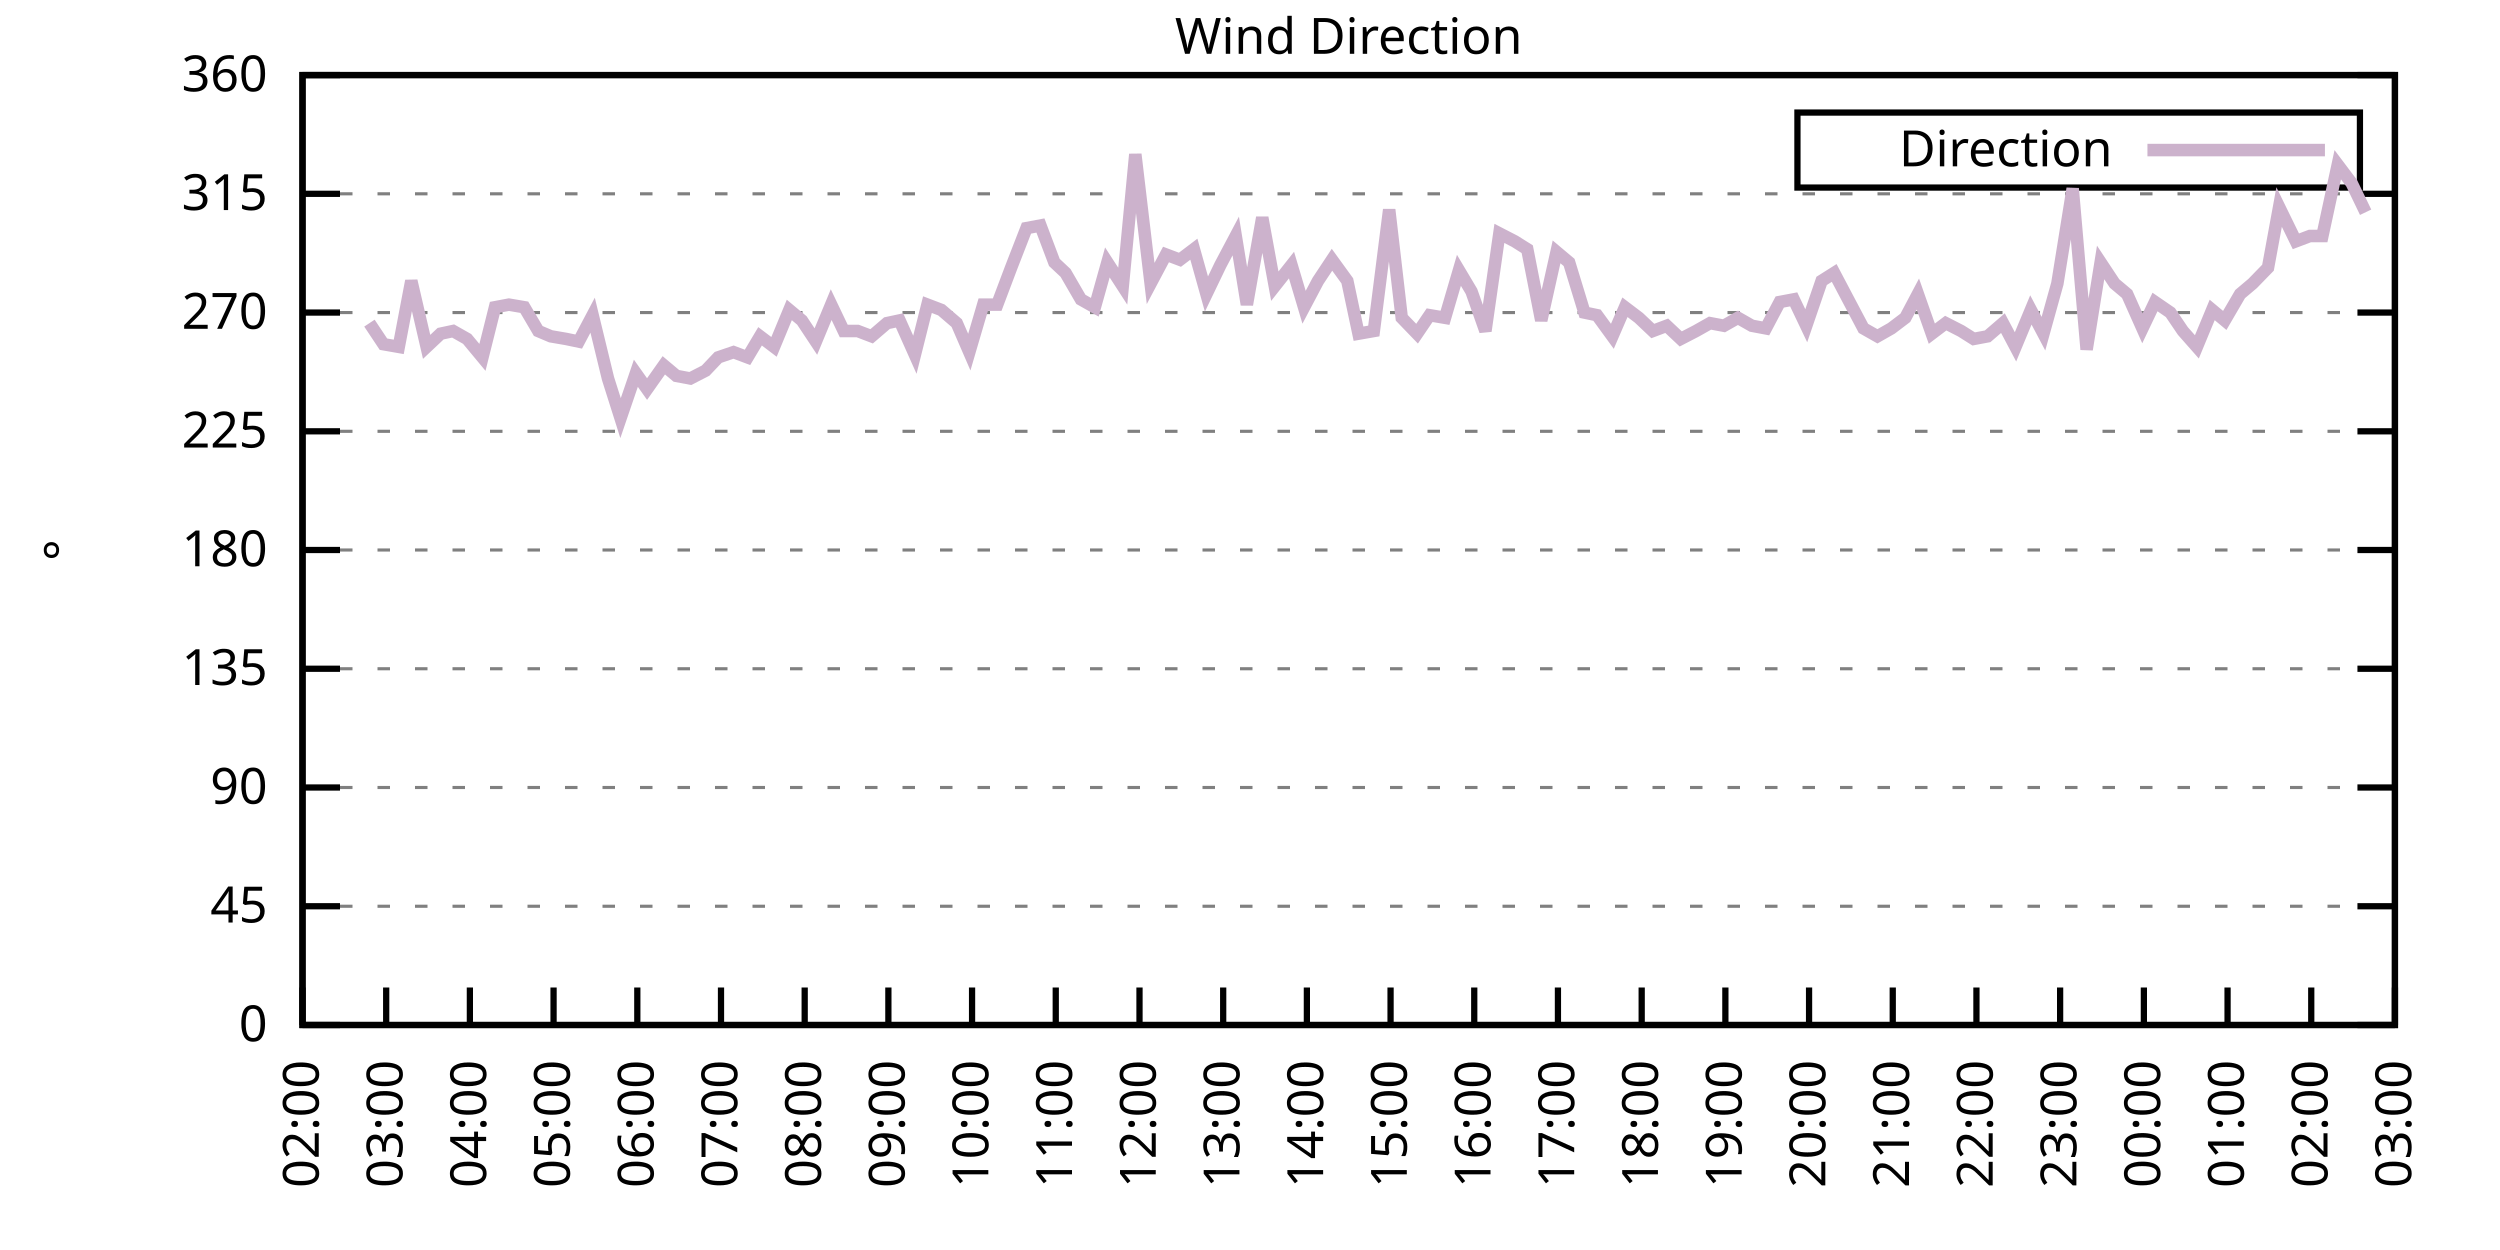
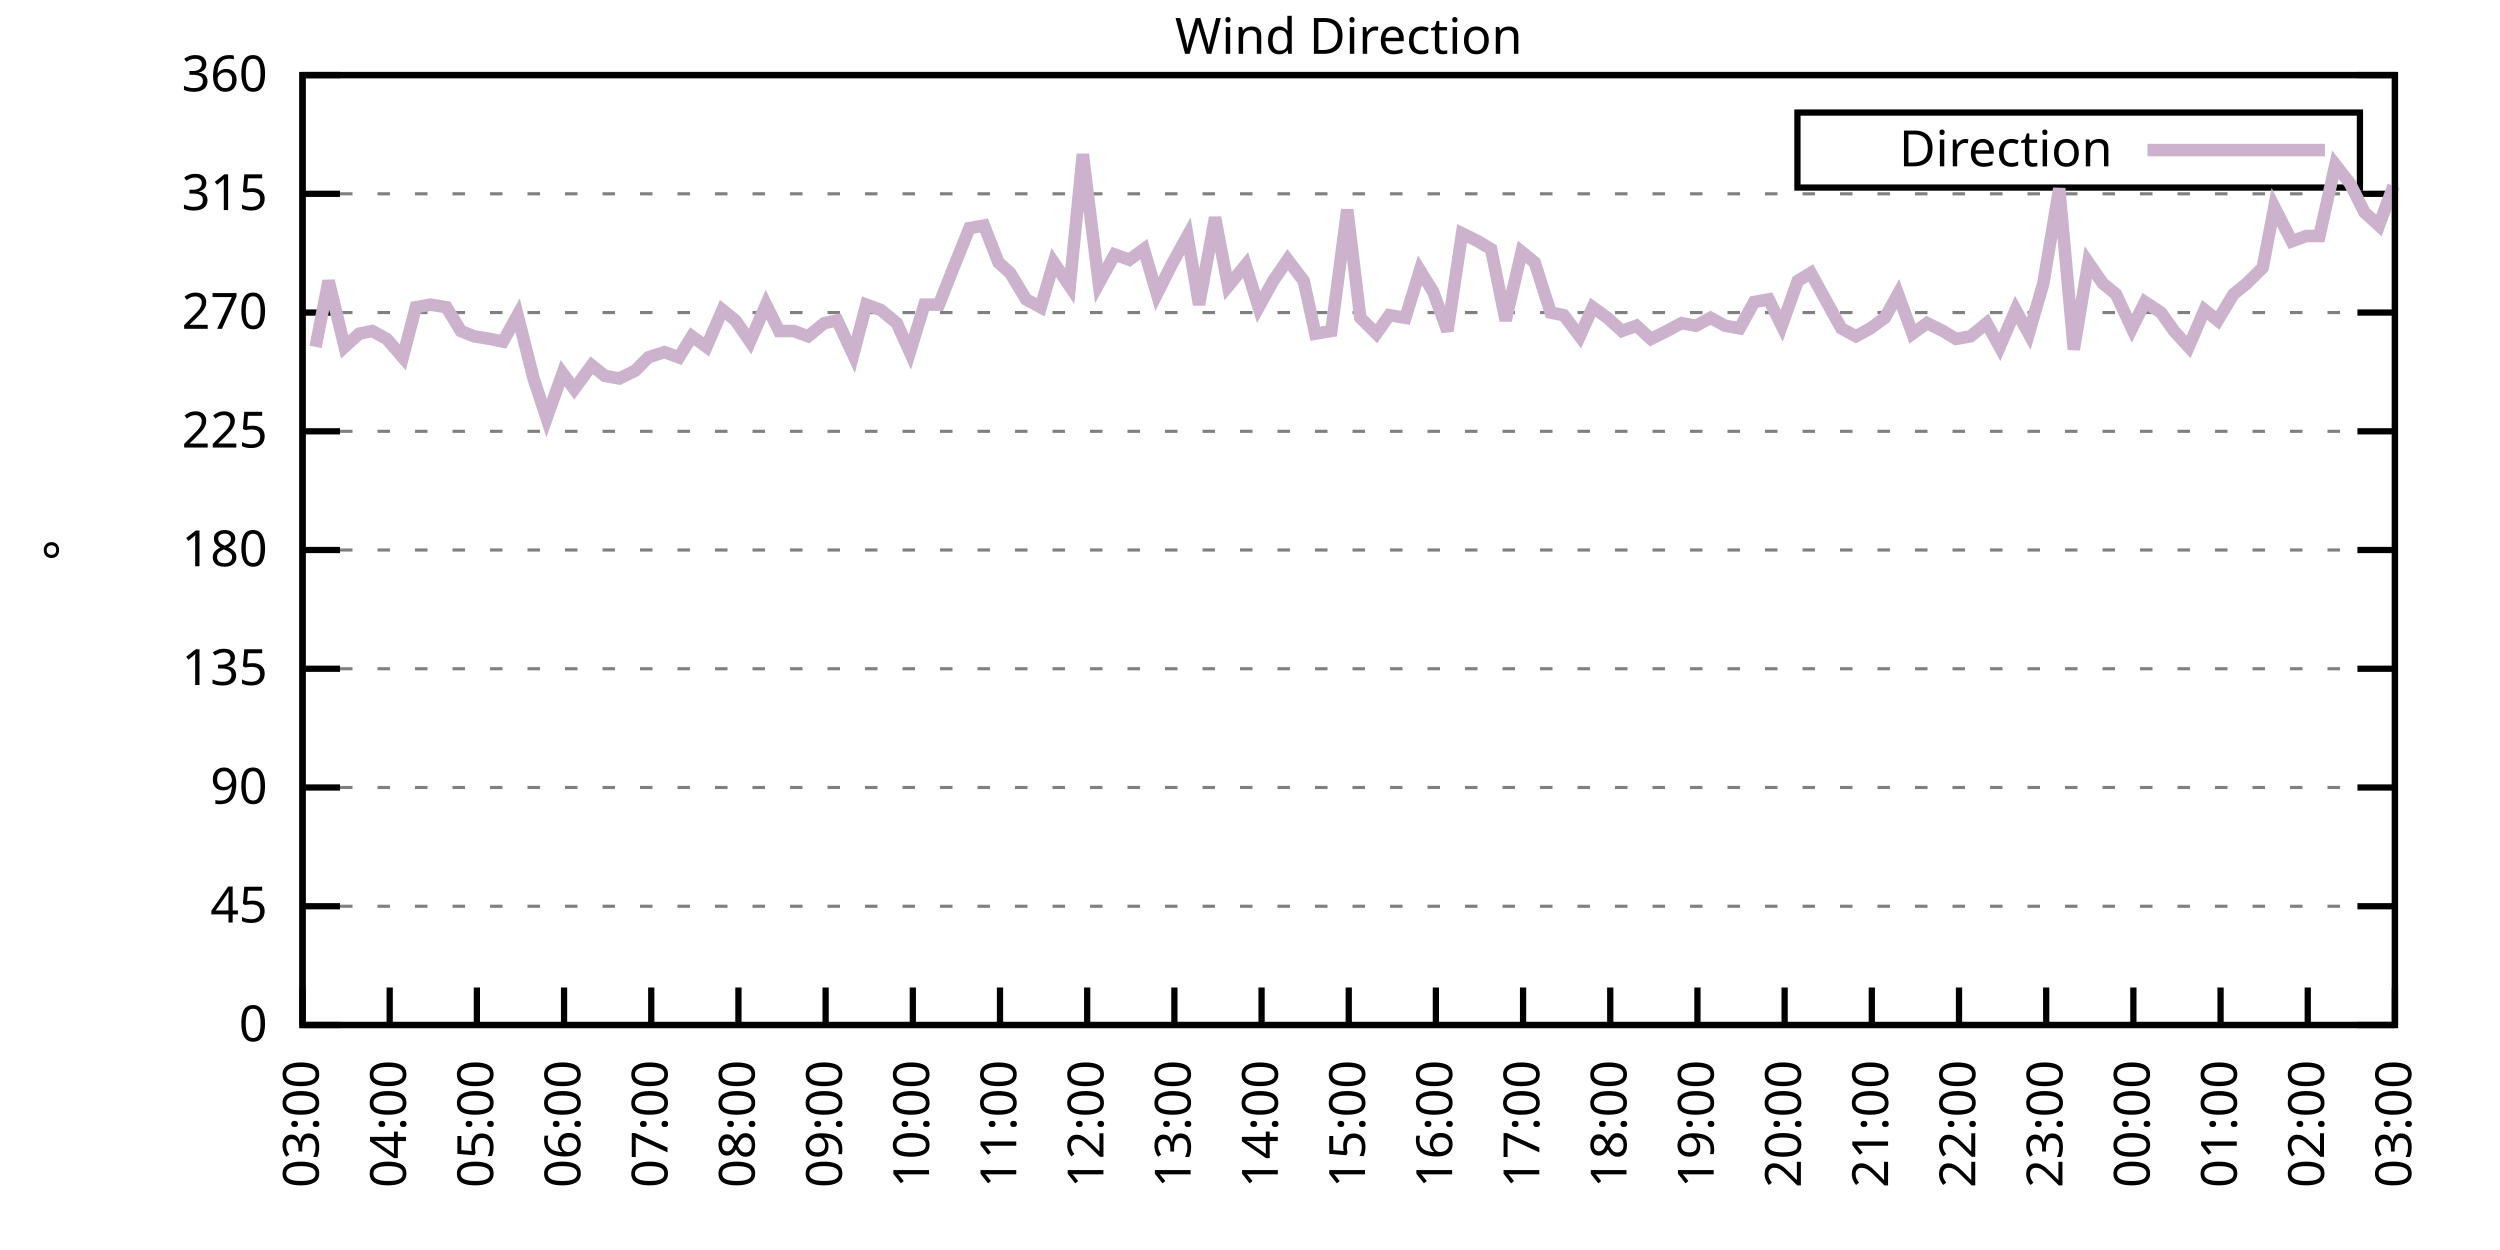
<svg xmlns="http://www.w3.org/2000/svg" xmlns:xlink="http://www.w3.org/1999/xlink" width="400" height="200" viewBox="0 0 400 200">
  <g id="gnuplot_canvas">
    <rect x="0" y="0" width="400" height="200" fill="none" />
    <defs>
      <circle id="gpDot" r="0.5" stroke-width="0.5" stroke="currentColor" />
      <path id="gpPt0" stroke-width="0.333" stroke="currentColor" d="M-1,0 h2 M0,-1 v2" />
      <path id="gpPt1" stroke-width="0.333" stroke="currentColor" d="M-1,-1 L1,1 M1,-1 L-1,1" />
      <path id="gpPt2" stroke-width="0.333" stroke="currentColor" d="M-1,0 L1,0 M0,-1 L0,1 M-1,-1 L1,1 M-1,1 L1,-1" />
      <rect id="gpPt3" stroke-width="0.333" stroke="currentColor" x="-1" y="-1" width="2" height="2" />
      <rect id="gpPt4" stroke-width="0.333" stroke="currentColor" fill="currentColor" x="-1" y="-1" width="2" height="2" />
      <circle id="gpPt5" stroke-width="0.333" stroke="currentColor" cx="0" cy="0" r="1" />
      <use xlink:href="#gpPt5" id="gpPt6" fill="currentColor" stroke="none" />
      <path id="gpPt7" stroke-width="0.333" stroke="currentColor" d="M0,-1.33 L-1.33,0.67 L1.33,0.67 z" />
      <use xlink:href="#gpPt7" id="gpPt8" fill="currentColor" stroke="none" />
      <use xlink:href="#gpPt7" id="gpPt9" stroke="currentColor" transform="rotate(180)" />
      <use xlink:href="#gpPt9" id="gpPt10" fill="currentColor" stroke="none" />
      <use xlink:href="#gpPt3" id="gpPt11" stroke="currentColor" transform="rotate(45)" />
      <use xlink:href="#gpPt11" id="gpPt12" fill="currentColor" stroke="none" />
      <path id="gpPt13" stroke-width="0.333" stroke="currentColor" d="M0,1.330 L1.265,0.411 L0.782,-1.067 L-0.782,-1.076 L-1.265,0.411 z" />
      <use xlink:href="#gpPt13" id="gpPt14" fill="currentColor" stroke="none" />
      <filter id="textbox" filterUnits="objectBoundingBox" x="0" y="0" height="1" width="1">
        <feFlood flood-color="white" flood-opacity="1" result="bgnd" />
        <feComposite in="SourceGraphic" in2="bgnd" operator="atop" />
      </filter>
      <filter id="greybox" filterUnits="objectBoundingBox" x="0" y="0" height="1" width="1">
        <feFlood flood-color="lightgrey" flood-opacity="1" result="grey" />
        <feComposite in="SourceGraphic" in2="grey" operator="atop" />
      </filter>
    </defs>
    <g fill="none" color="white" stroke="currentColor" stroke-width="1.00" stroke-linecap="butt" stroke-linejoin="miter">
</g>
    <g fill="none" color="black" stroke="currentColor" stroke-width="1.00" stroke-linecap="butt" stroke-linejoin="miter">
      <g stroke="none" shape-rendering="crispEdges">
        <polygon fill="rgb(255, 255, 255)" points="48.40,164.00 383.18,164.00 383.18,12.02 48.40,12.02 " />
      </g>
    </g>
    <g fill="none" color="black" stroke="currentColor" stroke-width="1.00" stroke-linecap="butt" stroke-linejoin="miter">
</g>
    <g fill="none" color="black" stroke="black" stroke-width="0.50" stroke-linecap="butt" stroke-linejoin="miter">
</g>
    <g fill="none" color="gray" stroke="currentColor" stroke-width="0.50" stroke-linecap="butt" stroke-linejoin="miter">
      <path stroke="gray" stroke-dasharray="2,4" class="gridline" d="M48.40,164.00 L383.19,164.00  " />
    </g>
    <g fill="none" color="gray" stroke="gray" stroke-width="1.00" stroke-linecap="butt" stroke-linejoin="miter">
</g>
    <g fill="none" color="black" stroke="currentColor" stroke-width="1.00" stroke-linecap="butt" stroke-linejoin="miter">
      <path stroke="black" d="M48.40,164.00 L54.40,164.00 M383.19,164.00 L377.19,164.00  " />
      <g transform="translate(42.80,166.60)" stroke="none" fill="black" font-family="Sans" font-size="8.00" text-anchor="end">
        <text>
          <tspan font-family="Sans"> 0</tspan>
        </text>
      </g>
    </g>
    <g fill="none" color="black" stroke="currentColor" stroke-width="1.00" stroke-linecap="butt" stroke-linejoin="miter">
</g>
    <g fill="none" color="black" stroke="black" stroke-width="0.50" stroke-linecap="butt" stroke-linejoin="miter">
</g>
    <g fill="none" color="gray" stroke="currentColor" stroke-width="0.50" stroke-linecap="butt" stroke-linejoin="miter">
      <path stroke="gray" stroke-dasharray="2,4" class="gridline" d="M48.40,145.00 L383.19,145.00  " />
    </g>
    <g fill="none" color="gray" stroke="gray" stroke-width="1.00" stroke-linecap="butt" stroke-linejoin="miter">
</g>
    <g fill="none" color="black" stroke="currentColor" stroke-width="1.00" stroke-linecap="butt" stroke-linejoin="miter">
      <path stroke="black" d="M48.40,145.00 L54.40,145.00 M383.19,145.00 L377.19,145.00  " />
      <g transform="translate(42.80,147.60)" stroke="none" fill="black" font-family="Sans" font-size="8.00" text-anchor="end">
        <text>
          <tspan font-family="Sans"> 45</tspan>
        </text>
      </g>
    </g>
    <g fill="none" color="black" stroke="currentColor" stroke-width="1.00" stroke-linecap="butt" stroke-linejoin="miter">
</g>
    <g fill="none" color="black" stroke="black" stroke-width="0.50" stroke-linecap="butt" stroke-linejoin="miter">
</g>
    <g fill="none" color="gray" stroke="currentColor" stroke-width="0.50" stroke-linecap="butt" stroke-linejoin="miter">
      <path stroke="gray" stroke-dasharray="2,4" class="gridline" d="M48.40,126.00 L383.19,126.00  " />
    </g>
    <g fill="none" color="gray" stroke="gray" stroke-width="1.00" stroke-linecap="butt" stroke-linejoin="miter">
</g>
    <g fill="none" color="black" stroke="currentColor" stroke-width="1.00" stroke-linecap="butt" stroke-linejoin="miter">
      <path stroke="black" d="M48.40,126.00 L54.40,126.00 M383.19,126.00 L377.19,126.00  " />
      <g transform="translate(42.80,128.60)" stroke="none" fill="black" font-family="Sans" font-size="8.00" text-anchor="end">
        <text>
          <tspan font-family="Sans"> 90</tspan>
        </text>
      </g>
    </g>
    <g fill="none" color="black" stroke="currentColor" stroke-width="1.00" stroke-linecap="butt" stroke-linejoin="miter">
</g>
    <g fill="none" color="black" stroke="black" stroke-width="0.50" stroke-linecap="butt" stroke-linejoin="miter">
</g>
    <g fill="none" color="gray" stroke="currentColor" stroke-width="0.50" stroke-linecap="butt" stroke-linejoin="miter">
      <path stroke="gray" stroke-dasharray="2,4" class="gridline" d="M48.40,107.00 L383.19,107.00  " />
    </g>
    <g fill="none" color="gray" stroke="gray" stroke-width="1.00" stroke-linecap="butt" stroke-linejoin="miter">
</g>
    <g fill="none" color="black" stroke="currentColor" stroke-width="1.00" stroke-linecap="butt" stroke-linejoin="miter">
      <path stroke="black" d="M48.40,107.00 L54.40,107.00 M383.19,107.00 L377.19,107.00  " />
      <g transform="translate(42.80,109.60)" stroke="none" fill="black" font-family="Sans" font-size="8.00" text-anchor="end">
        <text>
          <tspan font-family="Sans"> 135</tspan>
        </text>
      </g>
    </g>
    <g fill="none" color="black" stroke="currentColor" stroke-width="1.00" stroke-linecap="butt" stroke-linejoin="miter">
</g>
    <g fill="none" color="black" stroke="black" stroke-width="0.50" stroke-linecap="butt" stroke-linejoin="miter">
</g>
    <g fill="none" color="gray" stroke="currentColor" stroke-width="0.50" stroke-linecap="butt" stroke-linejoin="miter">
      <path stroke="gray" stroke-dasharray="2,4" class="gridline" d="M48.40,88.00 L383.19,88.00  " />
    </g>
    <g fill="none" color="gray" stroke="gray" stroke-width="1.00" stroke-linecap="butt" stroke-linejoin="miter">
</g>
    <g fill="none" color="black" stroke="currentColor" stroke-width="1.00" stroke-linecap="butt" stroke-linejoin="miter">
      <path stroke="black" d="M48.40,88.00 L54.40,88.00 M383.19,88.00 L377.19,88.00  " />
      <g transform="translate(42.80,90.60)" stroke="none" fill="black" font-family="Sans" font-size="8.00" text-anchor="end">
        <text>
          <tspan font-family="Sans"> 180</tspan>
        </text>
      </g>
    </g>
    <g fill="none" color="black" stroke="currentColor" stroke-width="1.00" stroke-linecap="butt" stroke-linejoin="miter">
</g>
    <g fill="none" color="black" stroke="black" stroke-width="0.50" stroke-linecap="butt" stroke-linejoin="miter">
</g>
    <g fill="none" color="gray" stroke="currentColor" stroke-width="0.50" stroke-linecap="butt" stroke-linejoin="miter">
      <path stroke="gray" stroke-dasharray="2,4" class="gridline" d="M48.40,69.01 L383.19,69.01  " />
    </g>
    <g fill="none" color="gray" stroke="gray" stroke-width="1.00" stroke-linecap="butt" stroke-linejoin="miter">
</g>
    <g fill="none" color="black" stroke="currentColor" stroke-width="1.00" stroke-linecap="butt" stroke-linejoin="miter">
      <path stroke="black" d="M48.40,69.01 L54.40,69.01 M383.19,69.01 L377.19,69.01  " />
      <g transform="translate(42.80,71.61)" stroke="none" fill="black" font-family="Sans" font-size="8.00" text-anchor="end">
        <text>
          <tspan font-family="Sans"> 225</tspan>
        </text>
      </g>
    </g>
    <g fill="none" color="black" stroke="currentColor" stroke-width="1.00" stroke-linecap="butt" stroke-linejoin="miter">
</g>
    <g fill="none" color="black" stroke="black" stroke-width="0.50" stroke-linecap="butt" stroke-linejoin="miter">
</g>
    <g fill="none" color="gray" stroke="currentColor" stroke-width="0.50" stroke-linecap="butt" stroke-linejoin="miter">
      <path stroke="gray" stroke-dasharray="2,4" class="gridline" d="M48.40,50.01 L383.19,50.01  " />
    </g>
    <g fill="none" color="gray" stroke="gray" stroke-width="1.00" stroke-linecap="butt" stroke-linejoin="miter">
</g>
    <g fill="none" color="black" stroke="currentColor" stroke-width="1.00" stroke-linecap="butt" stroke-linejoin="miter">
      <path stroke="black" d="M48.40,50.01 L54.40,50.01 M383.19,50.01 L377.19,50.01  " />
      <g transform="translate(42.80,52.61)" stroke="none" fill="black" font-family="Sans" font-size="8.00" text-anchor="end">
        <text>
          <tspan font-family="Sans"> 270</tspan>
        </text>
      </g>
    </g>
    <g fill="none" color="black" stroke="currentColor" stroke-width="1.00" stroke-linecap="butt" stroke-linejoin="miter">
</g>
    <g fill="none" color="black" stroke="black" stroke-width="0.50" stroke-linecap="butt" stroke-linejoin="miter">
</g>
    <g fill="none" color="gray" stroke="currentColor" stroke-width="0.50" stroke-linecap="butt" stroke-linejoin="miter">
      <path stroke="gray" stroke-dasharray="2,4" class="gridline" d="M48.40,31.01 L383.19,31.01  " />
    </g>
    <g fill="none" color="gray" stroke="gray" stroke-width="1.00" stroke-linecap="butt" stroke-linejoin="miter">
</g>
    <g fill="none" color="black" stroke="currentColor" stroke-width="1.00" stroke-linecap="butt" stroke-linejoin="miter">
      <path stroke="black" d="M48.40,31.01 L54.40,31.01 M383.19,31.01 L377.19,31.01  " />
      <g transform="translate(42.80,33.61)" stroke="none" fill="black" font-family="Sans" font-size="8.00" text-anchor="end">
        <text>
          <tspan font-family="Sans"> 315</tspan>
        </text>
      </g>
    </g>
    <g fill="none" color="black" stroke="currentColor" stroke-width="1.00" stroke-linecap="butt" stroke-linejoin="miter">
</g>
    <g fill="none" color="black" stroke="black" stroke-width="0.50" stroke-linecap="butt" stroke-linejoin="miter">
</g>
    <g fill="none" color="gray" stroke="currentColor" stroke-width="0.50" stroke-linecap="butt" stroke-linejoin="miter">
      <path stroke="gray" stroke-dasharray="2,4" class="gridline" d="M48.40,12.01 L383.19,12.01  " />
    </g>
    <g fill="none" color="gray" stroke="gray" stroke-width="1.00" stroke-linecap="butt" stroke-linejoin="miter">
</g>
    <g fill="none" color="black" stroke="currentColor" stroke-width="1.00" stroke-linecap="butt" stroke-linejoin="miter">
      <path stroke="black" d="M48.40,12.01 L54.40,12.01 M383.19,12.01 L377.19,12.01  " />
      <g transform="translate(42.80,14.61)" stroke="none" fill="black" font-family="Sans" font-size="8.00" text-anchor="end">
        <text>
          <tspan font-family="Sans"> 360</tspan>
        </text>
      </g>
    </g>
    <g fill="none" color="black" stroke="currentColor" stroke-width="1.00" stroke-linecap="butt" stroke-linejoin="miter">
      <path stroke="black" d="M48.40,164.00 L48.40,158.00  " />
      <g transform="translate(51.00,169.60) rotate(270.00)" stroke="none" fill="black" font-family="Sans" font-size="8.00" text-anchor="end">
        <text>
-           <tspan font-family="Sans">02:00</tspan>
-         </text>
-       </g>
-     </g>
-     <g fill="none" color="black" stroke="currentColor" stroke-width="1.00" stroke-linecap="butt" stroke-linejoin="miter">
-       <path stroke="black" d="M61.79,164.00 L61.79,158.00  " />
-       <g transform="translate(64.39,169.60) rotate(270.00)" stroke="none" fill="black" font-family="Sans" font-size="8.00" text-anchor="end">
-         <text>
          <tspan font-family="Sans">03:00</tspan>
        </text>
      </g>
    </g>
    <g fill="none" color="black" stroke="currentColor" stroke-width="1.00" stroke-linecap="butt" stroke-linejoin="miter">
-       <path stroke="black" d="M75.18,164.00 L75.18,158.00  " />
-       <g transform="translate(77.78,169.60) rotate(270.00)" stroke="none" fill="black" font-family="Sans" font-size="8.00" text-anchor="end">
+       <path stroke="black" d="M62.35,164.00 L62.35,158.00  " />
+       <g transform="translate(64.95,169.60) rotate(270.00)" stroke="none" fill="black" font-family="Sans" font-size="8.00" text-anchor="end">
        <text>
          <tspan font-family="Sans">04:00</tspan>
        </text>
      </g>
    </g>
    <g fill="none" color="black" stroke="currentColor" stroke-width="1.00" stroke-linecap="butt" stroke-linejoin="miter">
-       <path stroke="black" d="M88.57,164.00 L88.57,158.00  " />
-       <g transform="translate(91.17,169.60) rotate(270.00)" stroke="none" fill="black" font-family="Sans" font-size="8.00" text-anchor="end">
+       <path stroke="black" d="M76.30,164.00 L76.30,158.00  " />
+       <g transform="translate(78.90,169.60) rotate(270.00)" stroke="none" fill="black" font-family="Sans" font-size="8.00" text-anchor="end">
        <text>
          <tspan font-family="Sans">05:00</tspan>
        </text>
      </g>
    </g>
    <g fill="none" color="black" stroke="currentColor" stroke-width="1.00" stroke-linecap="butt" stroke-linejoin="miter">
-       <path stroke="black" d="M101.97,164.00 L101.97,158.00  " />
-       <g transform="translate(104.57,169.60) rotate(270.00)" stroke="none" fill="black" font-family="Sans" font-size="8.00" text-anchor="end">
+       <path stroke="black" d="M90.25,164.00 L90.25,158.00  " />
+       <g transform="translate(92.85,169.60) rotate(270.00)" stroke="none" fill="black" font-family="Sans" font-size="8.00" text-anchor="end">
        <text>
          <tspan font-family="Sans">06:00</tspan>
        </text>
      </g>
    </g>
    <g fill="none" color="black" stroke="currentColor" stroke-width="1.00" stroke-linecap="butt" stroke-linejoin="miter">
-       <path stroke="black" d="M115.36,164.00 L115.36,158.00  " />
-       <g transform="translate(117.96,169.60) rotate(270.00)" stroke="none" fill="black" font-family="Sans" font-size="8.00" text-anchor="end">
+       <path stroke="black" d="M104.20,164.00 L104.20,158.00  " />
+       <g transform="translate(106.80,169.60) rotate(270.00)" stroke="none" fill="black" font-family="Sans" font-size="8.00" text-anchor="end">
        <text>
          <tspan font-family="Sans">07:00</tspan>
        </text>
      </g>
    </g>
    <g fill="none" color="black" stroke="currentColor" stroke-width="1.00" stroke-linecap="butt" stroke-linejoin="miter">
-       <path stroke="black" d="M128.75,164.00 L128.75,158.00  " />
-       <g transform="translate(131.35,169.60) rotate(270.00)" stroke="none" fill="black" font-family="Sans" font-size="8.00" text-anchor="end">
+       <path stroke="black" d="M118.15,164.00 L118.15,158.00  " />
+       <g transform="translate(120.75,169.60) rotate(270.00)" stroke="none" fill="black" font-family="Sans" font-size="8.00" text-anchor="end">
        <text>
          <tspan font-family="Sans">08:00</tspan>
        </text>
      </g>
    </g>
    <g fill="none" color="black" stroke="currentColor" stroke-width="1.00" stroke-linecap="butt" stroke-linejoin="miter">
-       <path stroke="black" d="M142.14,164.00 L142.14,158.00  " />
-       <g transform="translate(144.74,169.60) rotate(270.00)" stroke="none" fill="black" font-family="Sans" font-size="8.00" text-anchor="end">
+       <path stroke="black" d="M132.10,164.00 L132.10,158.00  " />
+       <g transform="translate(134.70,169.60) rotate(270.00)" stroke="none" fill="black" font-family="Sans" font-size="8.00" text-anchor="end">
        <text>
          <tspan font-family="Sans">09:00</tspan>
        </text>
      </g>
    </g>
    <g fill="none" color="black" stroke="currentColor" stroke-width="1.00" stroke-linecap="butt" stroke-linejoin="miter">
-       <path stroke="black" d="M155.53,164.00 L155.53,158.00  " />
-       <g transform="translate(158.13,169.60) rotate(270.00)" stroke="none" fill="black" font-family="Sans" font-size="8.00" text-anchor="end">
+       <path stroke="black" d="M146.05,164.00 L146.05,158.00  " />
+       <g transform="translate(148.65,169.60) rotate(270.00)" stroke="none" fill="black" font-family="Sans" font-size="8.00" text-anchor="end">
        <text>
          <tspan font-family="Sans">10:00</tspan>
        </text>
      </g>
    </g>
    <g fill="none" color="black" stroke="currentColor" stroke-width="1.00" stroke-linecap="butt" stroke-linejoin="miter">
-       <path stroke="black" d="M168.92,164.00 L168.92,158.00  " />
-       <g transform="translate(171.52,169.60) rotate(270.00)" stroke="none" fill="black" font-family="Sans" font-size="8.00" text-anchor="end">
+       <path stroke="black" d="M160.00,164.00 L160.00,158.00  " />
+       <g transform="translate(162.60,169.60) rotate(270.00)" stroke="none" fill="black" font-family="Sans" font-size="8.00" text-anchor="end">
        <text>
          <tspan font-family="Sans">11:00</tspan>
        </text>
      </g>
    </g>
    <g fill="none" color="black" stroke="currentColor" stroke-width="1.00" stroke-linecap="butt" stroke-linejoin="miter">
-       <path stroke="black" d="M182.32,164.00 L182.32,158.00  " />
-       <g transform="translate(184.92,169.60) rotate(270.00)" stroke="none" fill="black" font-family="Sans" font-size="8.00" text-anchor="end">
+       <path stroke="black" d="M173.95,164.00 L173.95,158.00  " />
+       <g transform="translate(176.55,169.60) rotate(270.00)" stroke="none" fill="black" font-family="Sans" font-size="8.00" text-anchor="end">
        <text>
          <tspan font-family="Sans">12:00</tspan>
        </text>
      </g>
    </g>
    <g fill="none" color="black" stroke="currentColor" stroke-width="1.00" stroke-linecap="butt" stroke-linejoin="miter">
-       <path stroke="black" d="M195.71,164.00 L195.71,158.00  " />
-       <g transform="translate(198.31,169.60) rotate(270.00)" stroke="none" fill="black" font-family="Sans" font-size="8.00" text-anchor="end">
+       <path stroke="black" d="M187.90,164.00 L187.90,158.00  " />
+       <g transform="translate(190.50,169.60) rotate(270.00)" stroke="none" fill="black" font-family="Sans" font-size="8.00" text-anchor="end">
        <text>
          <tspan font-family="Sans">13:00</tspan>
        </text>
      </g>
    </g>
    <g fill="none" color="black" stroke="currentColor" stroke-width="1.00" stroke-linecap="butt" stroke-linejoin="miter">
-       <path stroke="black" d="M209.10,164.00 L209.10,158.00  " />
-       <g transform="translate(211.70,169.60) rotate(270.00)" stroke="none" fill="black" font-family="Sans" font-size="8.00" text-anchor="end">
+       <path stroke="black" d="M201.85,164.00 L201.85,158.00  " />
+       <g transform="translate(204.45,169.60) rotate(270.00)" stroke="none" fill="black" font-family="Sans" font-size="8.00" text-anchor="end">
        <text>
          <tspan font-family="Sans">14:00</tspan>
        </text>
      </g>
    </g>
    <g fill="none" color="black" stroke="currentColor" stroke-width="1.00" stroke-linecap="butt" stroke-linejoin="miter">
-       <path stroke="black" d="M222.49,164.00 L222.49,158.00  " />
-       <g transform="translate(225.09,169.60) rotate(270.00)" stroke="none" fill="black" font-family="Sans" font-size="8.00" text-anchor="end">
+       <path stroke="black" d="M215.80,164.00 L215.80,158.00  " />
+       <g transform="translate(218.40,169.60) rotate(270.00)" stroke="none" fill="black" font-family="Sans" font-size="8.00" text-anchor="end">
        <text>
          <tspan font-family="Sans">15:00</tspan>
        </text>
      </g>
    </g>
    <g fill="none" color="black" stroke="currentColor" stroke-width="1.00" stroke-linecap="butt" stroke-linejoin="miter">
-       <path stroke="black" d="M235.88,164.00 L235.88,158.00  " />
-       <g transform="translate(238.48,169.60) rotate(270.00)" stroke="none" fill="black" font-family="Sans" font-size="8.00" text-anchor="end">
+       <path stroke="black" d="M229.74,164.00 L229.74,158.00  " />
+       <g transform="translate(232.34,169.60) rotate(270.00)" stroke="none" fill="black" font-family="Sans" font-size="8.00" text-anchor="end">
        <text>
          <tspan font-family="Sans">16:00</tspan>
        </text>
      </g>
    </g>
    <g fill="none" color="black" stroke="currentColor" stroke-width="1.00" stroke-linecap="butt" stroke-linejoin="miter">
-       <path stroke="black" d="M249.27,164.00 L249.27,158.00  " />
-       <g transform="translate(251.87,169.60) rotate(270.00)" stroke="none" fill="black" font-family="Sans" font-size="8.00" text-anchor="end">
+       <path stroke="black" d="M243.69,164.00 L243.69,158.00  " />
+       <g transform="translate(246.29,169.60) rotate(270.00)" stroke="none" fill="black" font-family="Sans" font-size="8.00" text-anchor="end">
        <text>
          <tspan font-family="Sans">17:00</tspan>
        </text>
      </g>
    </g>
    <g fill="none" color="black" stroke="currentColor" stroke-width="1.00" stroke-linecap="butt" stroke-linejoin="miter">
-       <path stroke="black" d="M262.67,164.00 L262.67,158.00  " />
-       <g transform="translate(265.27,169.60) rotate(270.00)" stroke="none" fill="black" font-family="Sans" font-size="8.00" text-anchor="end">
+       <path stroke="black" d="M257.64,164.00 L257.64,158.00  " />
+       <g transform="translate(260.24,169.60) rotate(270.00)" stroke="none" fill="black" font-family="Sans" font-size="8.00" text-anchor="end">
        <text>
          <tspan font-family="Sans">18:00</tspan>
        </text>
      </g>
    </g>
    <g fill="none" color="black" stroke="currentColor" stroke-width="1.00" stroke-linecap="butt" stroke-linejoin="miter">
-       <path stroke="black" d="M276.06,164.00 L276.06,158.00  " />
-       <g transform="translate(278.66,169.60) rotate(270.00)" stroke="none" fill="black" font-family="Sans" font-size="8.00" text-anchor="end">
+       <path stroke="black" d="M271.59,164.00 L271.59,158.00  " />
+       <g transform="translate(274.19,169.60) rotate(270.00)" stroke="none" fill="black" font-family="Sans" font-size="8.00" text-anchor="end">
        <text>
          <tspan font-family="Sans">19:00</tspan>
        </text>
      </g>
    </g>
    <g fill="none" color="black" stroke="currentColor" stroke-width="1.00" stroke-linecap="butt" stroke-linejoin="miter">
-       <path stroke="black" d="M289.45,164.00 L289.45,158.00  " />
-       <g transform="translate(292.05,169.60) rotate(270.00)" stroke="none" fill="black" font-family="Sans" font-size="8.00" text-anchor="end">
+       <path stroke="black" d="M285.54,164.00 L285.54,158.00  " />
+       <g transform="translate(288.14,169.60) rotate(270.00)" stroke="none" fill="black" font-family="Sans" font-size="8.00" text-anchor="end">
        <text>
          <tspan font-family="Sans">20:00</tspan>
        </text>
      </g>
    </g>
    <g fill="none" color="black" stroke="currentColor" stroke-width="1.00" stroke-linecap="butt" stroke-linejoin="miter">
-       <path stroke="black" d="M302.84,164.00 L302.84,158.00  " />
-       <g transform="translate(305.44,169.60) rotate(270.00)" stroke="none" fill="black" font-family="Sans" font-size="8.00" text-anchor="end">
+       <path stroke="black" d="M299.49,164.00 L299.49,158.00  " />
+       <g transform="translate(302.09,169.60) rotate(270.00)" stroke="none" fill="black" font-family="Sans" font-size="8.00" text-anchor="end">
        <text>
          <tspan font-family="Sans">21:00</tspan>
        </text>
      </g>
    </g>
    <g fill="none" color="black" stroke="currentColor" stroke-width="1.00" stroke-linecap="butt" stroke-linejoin="miter">
-       <path stroke="black" d="M316.23,164.00 L316.23,158.00  " />
-       <g transform="translate(318.83,169.60) rotate(270.00)" stroke="none" fill="black" font-family="Sans" font-size="8.00" text-anchor="end">
+       <path stroke="black" d="M313.44,164.00 L313.44,158.00  " />
+       <g transform="translate(316.04,169.60) rotate(270.00)" stroke="none" fill="black" font-family="Sans" font-size="8.00" text-anchor="end">
        <text>
          <tspan font-family="Sans">22:00</tspan>
        </text>
      </g>
    </g>
    <g fill="none" color="black" stroke="currentColor" stroke-width="1.00" stroke-linecap="butt" stroke-linejoin="miter">
-       <path stroke="black" d="M329.62,164.00 L329.62,158.00  " />
-       <g transform="translate(332.22,169.60) rotate(270.00)" stroke="none" fill="black" font-family="Sans" font-size="8.00" text-anchor="end">
+       <path stroke="black" d="M327.39,164.00 L327.39,158.00  " />
+       <g transform="translate(329.99,169.60) rotate(270.00)" stroke="none" fill="black" font-family="Sans" font-size="8.00" text-anchor="end">
        <text>
          <tspan font-family="Sans">23:00</tspan>
        </text>
      </g>
    </g>
    <g fill="none" color="black" stroke="currentColor" stroke-width="1.00" stroke-linecap="butt" stroke-linejoin="miter">
-       <path stroke="black" d="M343.02,164.00 L343.02,158.00  " />
-       <g transform="translate(345.62,169.60) rotate(270.00)" stroke="none" fill="black" font-family="Sans" font-size="8.00" text-anchor="end">
+       <path stroke="black" d="M341.34,164.00 L341.34,158.00  " />
+       <g transform="translate(343.94,169.60) rotate(270.00)" stroke="none" fill="black" font-family="Sans" font-size="8.00" text-anchor="end">
        <text>
          <tspan font-family="Sans">00:00</tspan>
        </text>
      </g>
    </g>
    <g fill="none" color="black" stroke="currentColor" stroke-width="1.00" stroke-linecap="butt" stroke-linejoin="miter">
-       <path stroke="black" d="M356.41,164.00 L356.41,158.00  " />
-       <g transform="translate(359.01,169.60) rotate(270.00)" stroke="none" fill="black" font-family="Sans" font-size="8.00" text-anchor="end">
+       <path stroke="black" d="M355.29,164.00 L355.29,158.00  " />
+       <g transform="translate(357.89,169.60) rotate(270.00)" stroke="none" fill="black" font-family="Sans" font-size="8.00" text-anchor="end">
        <text>
          <tspan font-family="Sans">01:00</tspan>
        </text>
      </g>
    </g>
    <g fill="none" color="black" stroke="currentColor" stroke-width="1.00" stroke-linecap="butt" stroke-linejoin="miter">
-       <path stroke="black" d="M369.80,164.00 L369.80,158.00  " />
-       <g transform="translate(372.40,169.60) rotate(270.00)" stroke="none" fill="black" font-family="Sans" font-size="8.00" text-anchor="end">
+       <path stroke="black" d="M369.24,164.00 L369.24,158.00  " />
+       <g transform="translate(371.84,169.60) rotate(270.00)" stroke="none" fill="black" font-family="Sans" font-size="8.00" text-anchor="end">
        <text>
          <tspan font-family="Sans">02:00</tspan>
        </text>
      </g>
    </g>
    <g fill="none" color="black" stroke="currentColor" stroke-width="1.00" stroke-linecap="butt" stroke-linejoin="miter">
      <path stroke="black" d="M383.19,164.00 L383.19,158.00  " />
      <g transform="translate(385.79,169.60) rotate(270.00)" stroke="none" fill="black" font-family="Sans" font-size="8.00" text-anchor="end">
        <text>
          <tspan font-family="Sans">03:00</tspan>
        </text>
      </g>
    </g>
    <g fill="none" color="black" stroke="currentColor" stroke-width="1.00" stroke-linecap="butt" stroke-linejoin="miter">
</g>
    <g fill="none" color="black" stroke="currentColor" stroke-width="1.00" stroke-linecap="butt" stroke-linejoin="miter">
      <path stroke="black" d="M48.40,12.01 L48.40,164.00 L383.19,164.00 L383.19,12.01 L48.40,12.01 Z  " />
    </g>
    <g fill="none" color="black" stroke="currentColor" stroke-width="1.00" stroke-linecap="butt" stroke-linejoin="miter">
</g>
    <g fill="none" color="black" stroke="currentColor" stroke-width="1.00" stroke-linecap="butt" stroke-linejoin="miter">
      <path stroke="black" d="M287.59,30.01 L287.59,18.01 L377.59,18.01 L377.59,30.01 L287.59,30.01 Z  " />
    </g>
    <g id="Wind_direction_plot_1">
      <g fill="none" color="white" stroke="black" stroke-width="2.00" stroke-linecap="butt" stroke-linejoin="miter">
</g>
      <g fill="none" color="black" stroke="currentColor" stroke-width="2.00" stroke-linecap="butt" stroke-linejoin="miter">
        <g transform="translate(337.99,26.61)" stroke="none" fill="black" font-family="Sans" font-size="8.00" text-anchor="end">
          <text>
            <tspan font-family="Sans">Direction</tspan>
          </text>
        </g>
      </g>
      <g fill="none" color="black" stroke="currentColor" stroke-width="2.00" stroke-linecap="butt" stroke-linejoin="miter">
-         <path stroke="rgb(204, 178, 204)" d="M343.59,24.01 L371.99,24.01 M59.11,51.70 L61.35,55.07 L63.80,55.50 L65.81,44.94 L68.26,55.50 L70.50,53.39   L72.50,52.96 L74.74,54.23 L77.19,57.18 L79.20,49.16 L81.43,48.74 L83.89,49.16 L86.12,52.96 L88.13,53.81   L90.58,54.23 L92.59,54.65 L94.82,50.43 L97.28,60.56 L99.29,66.90 L101.74,59.72 L103.53,62.25 L106.21,58.45   L108.22,60.14 L110.45,60.56 L112.90,59.30 L114.91,57.18 L117.37,56.34 L119.60,57.18 L121.61,53.81 L123.84,55.50   L126.29,49.59 L128.30,51.27 L130.54,54.65 L132.99,48.74 L135.00,52.96 L137.23,52.96 L139.46,53.81 L141.92,51.70   L143.93,51.27 L146.38,56.76 L148.39,48.74 L150.62,49.59 L153.08,51.70 L155.09,56.34 L157.32,48.74 L159.55,48.74   L161.78,42.83 L164.24,36.50 L166.47,36.08 L168.70,41.99 L170.49,43.67 L172.94,47.90 L175.17,49.16 L177.18,41.99   L179.64,45.79 L181.65,24.68 L184.10,45.36 L186.56,40.72 L188.79,41.56 L191.02,39.87 L193.03,47.05 L195.26,42.41   L197.72,37.76 L199.50,48.74 L201.96,34.81 L203.97,45.79 L206.64,42.41 L208.65,49.16 L210.88,44.94 L213.12,41.56   L215.57,44.94 L217.36,53.39 L219.81,52.96 L222.27,33.54 L224.28,50.85 L226.73,53.39 L228.74,50.43 L231.20,50.85   L233.43,43.25 L235.44,46.63 L237.67,52.96 L239.90,37.34 L242.36,38.61 L244.36,39.87 L246.60,51.27 L249.05,40.30   L251.06,41.99 L253.51,50.01 L255.52,50.43 L257.98,53.81 L259.99,49.16 L262.22,50.85 L264.45,52.96 L266.68,52.12   L268.92,54.23 L271.37,52.96 L273.60,51.70 L275.83,52.12 L278.07,50.85 L280.30,52.12 L282.53,52.54 L284.76,48.32   L286.99,47.90 L289.00,52.12 L291.46,44.94 L293.47,43.67 L295.70,47.90 L298.15,52.54 L300.39,53.81 L302.62,52.54   L304.85,50.85 L306.86,47.05 L309.09,53.39 L311.32,51.70 L313.78,52.96 L315.79,54.23 L318.02,53.81 L320.47,51.70   L322.48,55.50 L324.94,49.59 L326.95,53.39 L329.18,45.36 L331.63,30.16 L333.86,55.92 L336.10,41.99 L338.33,45.36   L340.34,47.05 L342.79,52.54 L344.80,48.32 L347.26,50.01 L349.26,52.96 L351.50,55.50 L353.95,49.59 L355.96,51.27   L358.42,47.05 L360.42,45.36 L362.88,42.83 L364.66,33.12 L367.34,38.61 L369.58,37.76 L371.58,37.76 L374.04,26.36   L376.27,29.32 L378.50,33.96  " />
+         <path stroke="rgb(204, 178, 204)" d="M343.59,24.01 L371.99,24.01 M50.49,55.50 L52.58,44.94 L55.14,55.50 L57.47,53.39 L59.56,52.96 L61.88,54.23   L64.44,57.18 L66.53,49.16 L68.86,48.74 L71.42,49.16 L73.74,52.96 L75.83,53.81 L78.39,54.23 L80.48,54.65   L82.81,50.43 L85.37,60.56 L87.46,66.90 L90.02,59.72 L91.88,62.25 L94.67,58.45 L96.76,60.14 L99.08,60.56   L101.64,59.30 L103.73,57.18 L106.29,56.34 L108.62,57.18 L110.71,53.81 L113.03,55.50 L115.59,49.59 L117.68,51.27   L120.01,54.65 L122.57,48.74 L124.66,52.96 L126.98,52.96 L129.31,53.81 L131.87,51.70 L133.96,51.27 L136.51,56.76   L138.61,48.74 L140.93,49.59 L143.49,51.70 L145.58,56.34 L147.91,48.74 L150.23,48.74 L152.56,42.83 L155.11,36.50   L157.44,36.08 L159.76,41.99 L161.62,43.67 L164.18,47.90 L166.51,49.16 L168.60,41.99 L171.16,45.79 L173.25,24.68   L175.81,45.36 L178.36,40.72 L180.69,41.56 L183.01,39.87 L185.11,47.05 L187.43,42.41 L189.99,37.76 L191.85,48.74   L194.41,34.81 L196.50,45.79 L199.29,42.41 L201.38,49.16 L203.71,44.94 L206.03,41.56 L208.59,44.94 L210.45,53.39   L213.01,52.96 L215.56,33.54 L217.65,50.85 L220.21,53.39 L222.30,50.43 L224.86,50.85 L227.19,43.25 L229.28,46.63   L231.60,52.96 L233.93,37.34 L236.49,38.61 L238.58,39.87 L240.90,51.27 L243.46,40.30 L245.55,41.99 L248.11,50.01   L250.20,50.43 L252.76,53.81 L254.85,49.16 L257.18,50.85 L259.50,52.96 L261.83,52.12 L264.15,54.23 L266.71,52.96   L269.04,51.70 L271.36,52.12 L273.69,50.85 L276.01,52.12 L278.34,52.54 L280.66,48.32 L282.99,47.90 L285.08,52.12   L287.64,44.94 L289.73,43.67 L292.05,47.90 L294.61,52.54 L296.94,53.81 L299.26,52.54 L301.58,50.85 L303.68,47.05   L306.00,53.39 L308.33,51.70 L310.88,52.96 L312.98,54.23 L315.30,53.81 L317.86,51.70 L319.95,55.50 L322.51,49.59   L324.60,53.39 L326.93,45.36 L329.48,30.16 L331.81,55.92 L334.13,41.99 L336.46,45.36 L338.55,47.05 L341.11,52.54   L343.20,48.32 L345.76,50.01 L347.85,52.96 L350.18,55.50 L352.73,49.59 L354.83,51.27 L357.38,47.05 L359.48,45.36   L362.03,42.83 L363.89,33.12 L366.68,38.61 L369.01,37.76 L371.10,37.76 L373.66,26.36 L375.98,29.32 L378.31,33.96   L380.63,36.08 L382.96,29.74  " />
      </g>
    </g>
    <g fill="none" color="black" stroke="currentColor" stroke-width="2.00" stroke-linecap="butt" stroke-linejoin="miter">
</g>
    <g fill="none" color="black" stroke="black" stroke-width="1.00" stroke-linecap="butt" stroke-linejoin="miter">
</g>
    <g fill="none" color="black" stroke="currentColor" stroke-width="1.00" stroke-linecap="butt" stroke-linejoin="miter">
      <path stroke="black" d="M48.40,12.01 L48.40,164.00 L383.19,164.00 L383.19,12.01 L48.40,12.01 Z  " />
      <g transform="translate(12.80,88.01) rotate(270.00)" stroke="none" fill="black" font-family="Sans" font-size="8.00" text-anchor="middle">
        <text>
          <tspan font-family="Sans">°</tspan>
        </text>
      </g>
    </g>
    <g fill="none" color="black" stroke="currentColor" stroke-width="1.00" stroke-linecap="butt" stroke-linejoin="miter">
</g>
    <g fill="none" color="black" stroke="currentColor" stroke-width="1.00" stroke-linecap="butt" stroke-linejoin="miter">
      <g transform="translate(215.79,8.61)" stroke="none" fill="black" font-family="Sans" font-size="8.00" text-anchor="middle">
        <text>
          <tspan font-family="Sans">Wind Direction</tspan>
        </text>
      </g>
    </g>
    <g fill="none" color="black" stroke="currentColor" stroke-width="1.00" stroke-linecap="butt" stroke-linejoin="miter">
</g>
  </g>
</svg>
